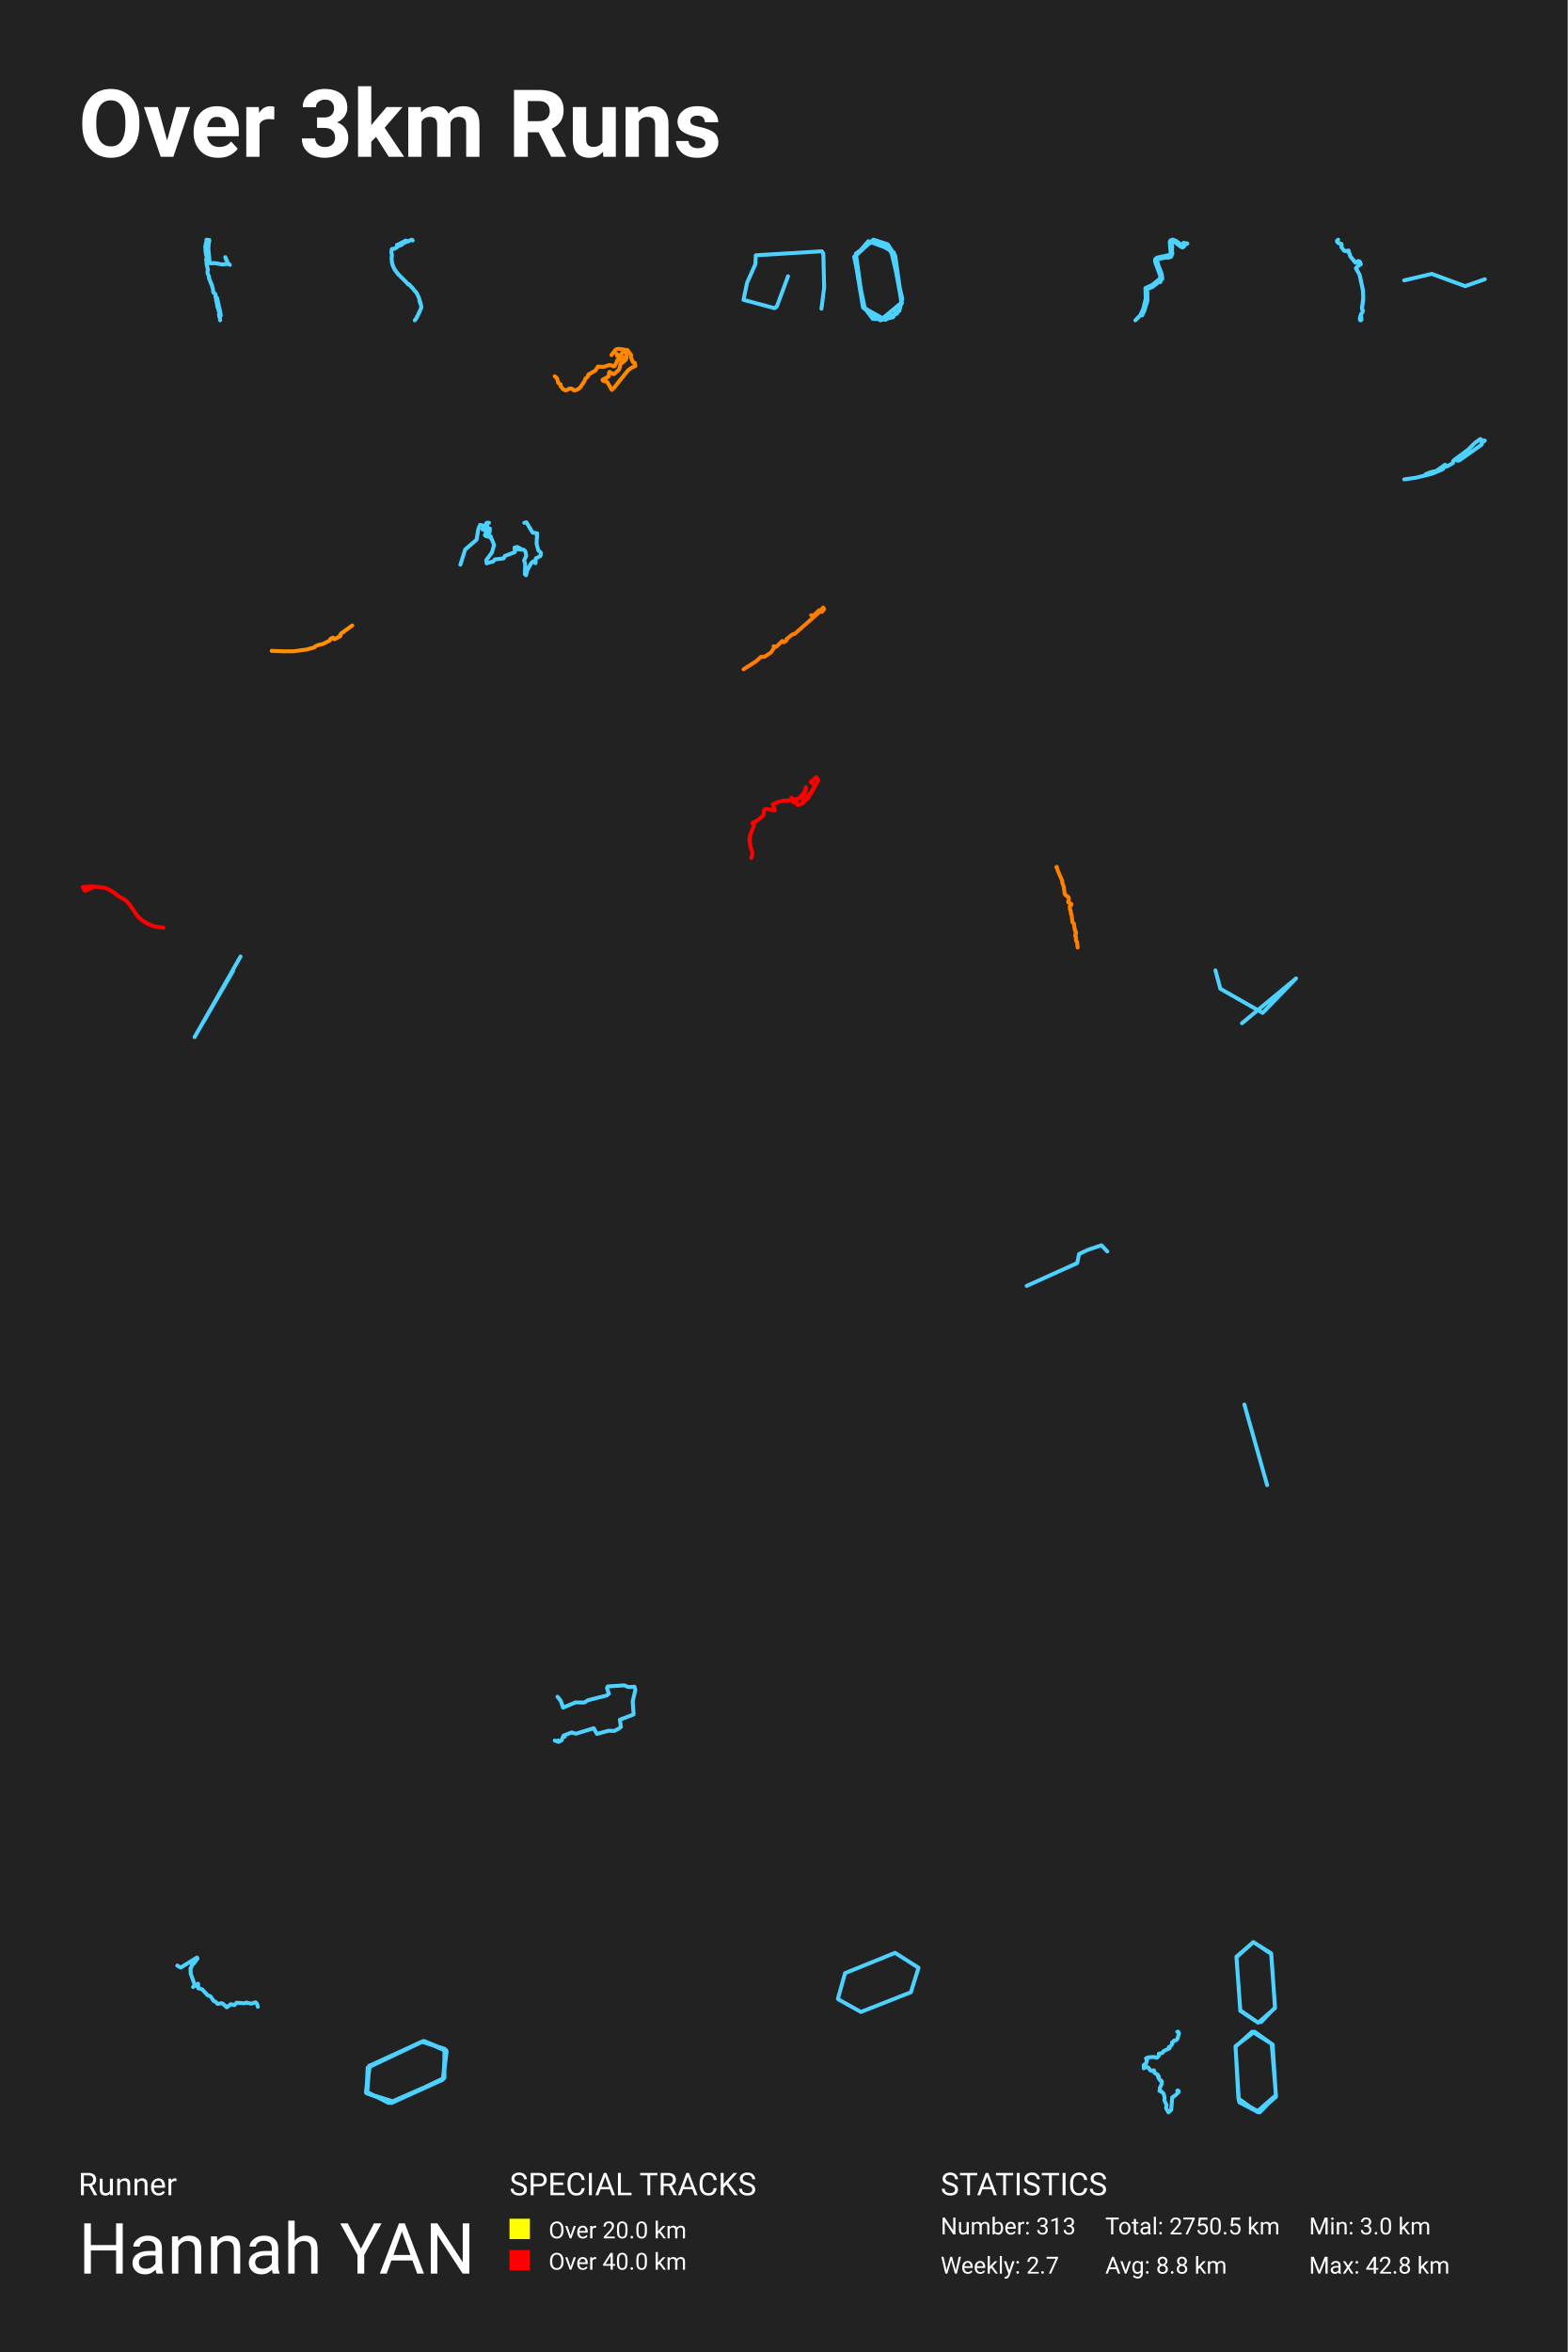
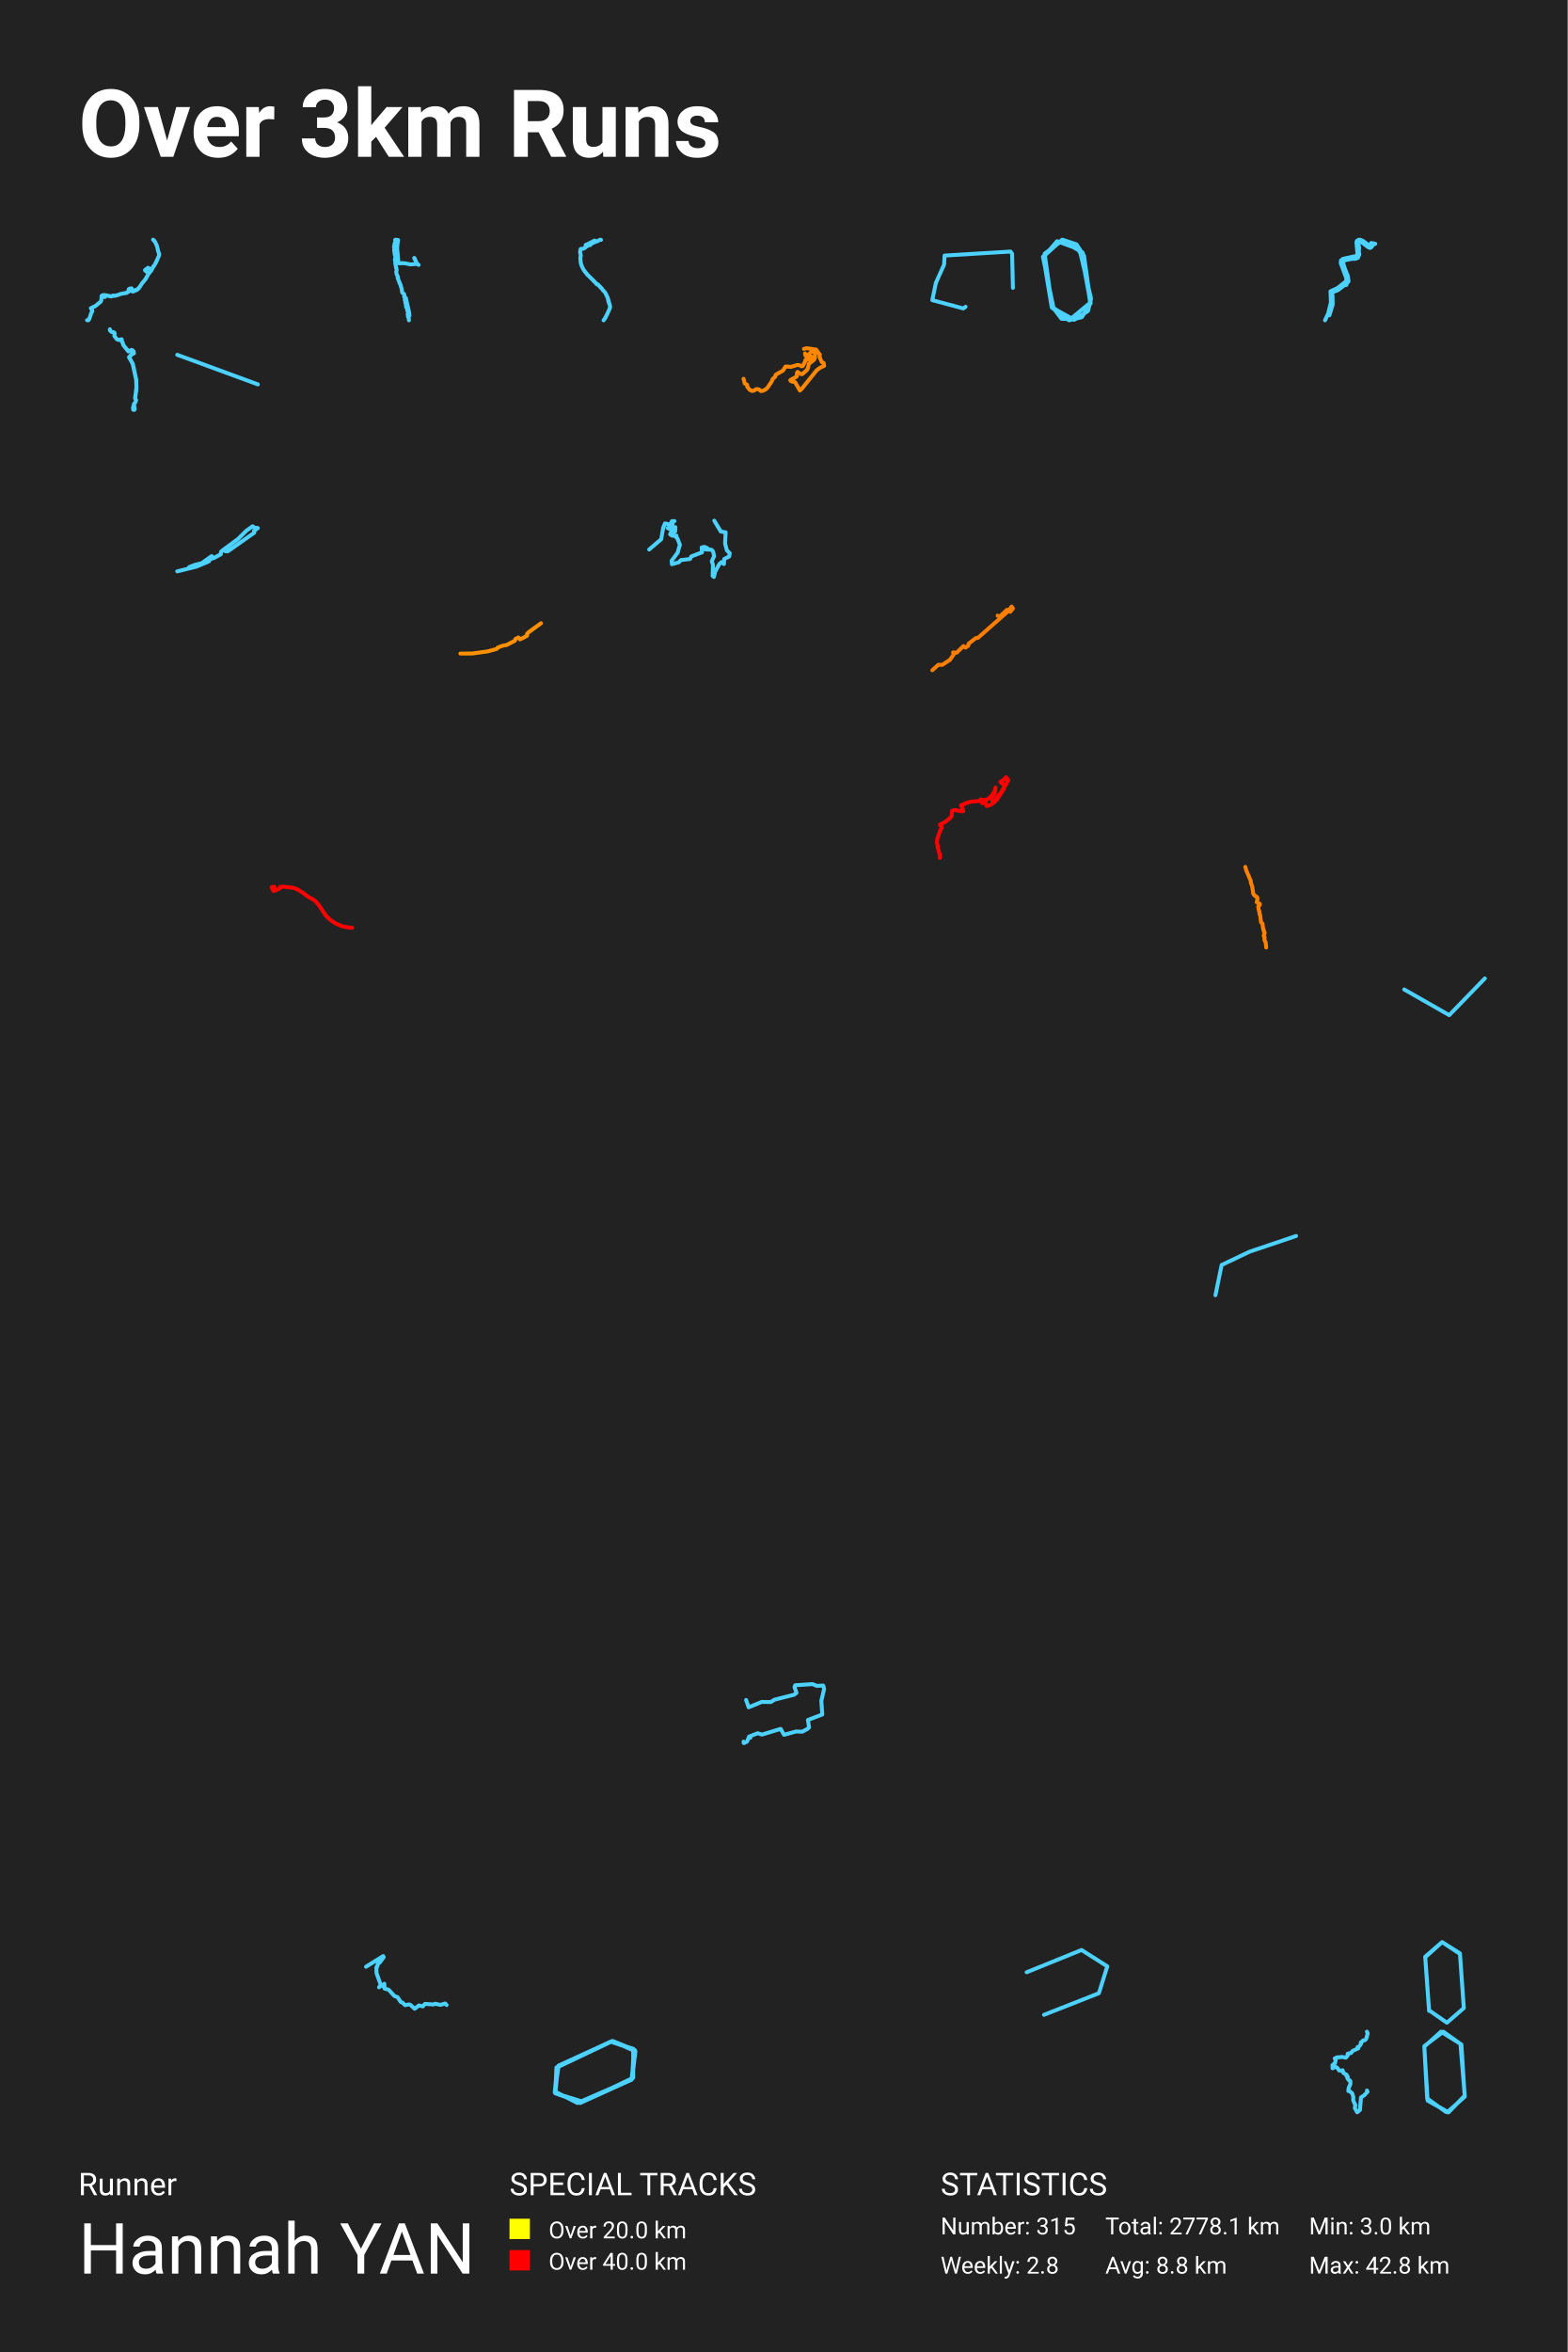
<svg xmlns="http://www.w3.org/2000/svg" baseProfile="full" height="300mm" version="1.1" viewBox="0,0,200,300" width="200mm">
  <defs />
  <rect fill="#222222" height="300" width="200" x="0" y="0" />
  <text fill="#FFFFFF" style="font-size:12px; font-family:-apple-system, BlinkMacSystemFont, 'Segoe UI', Roboto, 'Helvetica Neue', Arial, sans-serif; font-weight:bold;" x="10" y="20">Over 3km Runs</text>
  <text fill="#FFFFFF" style="font-size:4px; font-family:-apple-system, BlinkMacSystemFont, 'Segoe UI', Roboto, 'Helvetica Neue', Arial, sans-serif;" x="10" y="280">Runner</text>
  <text fill="#FFFFFF" style="font-size:9px; font-family:-apple-system, BlinkMacSystemFont, 'Segoe UI', Roboto, 'Helvetica Neue', Arial, sans-serif;" x="10" y="290">Hannah YAN</text>
  <text fill="#FFFFFF" style="font-size:4px; font-family:-apple-system, BlinkMacSystemFont, 'Segoe UI', Roboto, 'Helvetica Neue', Arial, sans-serif;" x="65" y="280">SPECIAL TRACKS</text>
  <rect fill="yellow" height="2.6" width="2.6" x="65" y="283" />
  <text fill="#FFFFFF" style="font-size:3px; font-family:-apple-system, BlinkMacSystemFont, 'Segoe UI', Roboto, 'Helvetica Neue', Arial, sans-serif;" x="70" y="285.5">Over 20.0 km</text>
  <rect fill="red" height="2.6" width="2.6" x="65" y="287" />
  <text fill="#FFFFFF" style="font-size:3px; font-family:-apple-system, BlinkMacSystemFont, 'Segoe UI', Roboto, 'Helvetica Neue', Arial, sans-serif;" x="70" y="289.5">Over 40.0 km</text>
  <text fill="#FFFFFF" style="font-size:4px; font-family:-apple-system, BlinkMacSystemFont, 'Segoe UI', Roboto, 'Helvetica Neue', Arial, sans-serif;" x="120" y="280">STATISTICS</text>
-   <text fill="#FFFFFF" style="font-size:3px; font-family:-apple-system, BlinkMacSystemFont, 'Segoe UI', Roboto, 'Helvetica Neue', Arial, sans-serif;" x="120" y="285">Number: 313</text>
-   <text fill="#FFFFFF" style="font-size:3px; font-family:-apple-system, BlinkMacSystemFont, 'Segoe UI', Roboto, 'Helvetica Neue', Arial, sans-serif;" x="120" y="290">Weekly: 2.7</text>
-   <text fill="#FFFFFF" style="font-size:3px; font-family:-apple-system, BlinkMacSystemFont, 'Segoe UI', Roboto, 'Helvetica Neue', Arial, sans-serif;" x="141" y="285">Total: 2750.5 km</text>
+   <text fill="#FFFFFF" style="font-size:3px; font-family:-apple-system, BlinkMacSystemFont, 'Segoe UI', Roboto, 'Helvetica Neue', Arial, sans-serif;" x="120" y="285">Number: 315</text>
+   <text fill="#FFFFFF" style="font-size:3px; font-family:-apple-system, BlinkMacSystemFont, 'Segoe UI', Roboto, 'Helvetica Neue', Arial, sans-serif;" x="120" y="290">Weekly: 2.8</text>
+   <text fill="#FFFFFF" style="font-size:3px; font-family:-apple-system, BlinkMacSystemFont, 'Segoe UI', Roboto, 'Helvetica Neue', Arial, sans-serif;" x="141" y="285">Total: 2778.1 km</text>
  <text fill="#FFFFFF" style="font-size:3px; font-family:-apple-system, BlinkMacSystemFont, 'Segoe UI', Roboto, 'Helvetica Neue', Arial, sans-serif;" x="141" y="290">Avg: 8.8 km</text>
  <text fill="#FFFFFF" style="font-size:3px; font-family:-apple-system, BlinkMacSystemFont, 'Segoe UI', Roboto, 'Helvetica Neue', Arial, sans-serif;" x="167" y="285">Min: 3.0 km</text>
  <text fill="#FFFFFF" style="font-size:3px; font-family:-apple-system, BlinkMacSystemFont, 'Segoe UI', Roboto, 'Helvetica Neue', Arial, sans-serif;" x="167" y="290">Max: 42.8 km</text>
-   <polyline fill="none" opacity="1" points="28.743,32.796 28.762,32.904 28.821,32.945 28.828,33.085 28.881,33.111 29.029,33.441 29.009,33.489 29.054,33.501 29.118,33.629 29.324,33.783 29.108,33.658 28.288,33.725 27.494,33.569 27.257,33.581 27.208,33.547 27.086,33.588 26.757,33.576 26.586,31.725 26.627,31.084 26.711,30.615 26.643,30.598 26.58,30.632 26.384,30.571 26.331,30.593 26.364,30.815 26.246,31.075 26.261,31.234 26.186,31.392 26.186,31.566 26.265,31.71 26.207,31.831 26.228,32.127 26.281,32.281 26.261,32.435 26.37,32.668 26.3,33.138 26.331,33.268 26.384,33.338 26.341,33.521 26.349,33.639 26.526,34.44 26.469,34.705 26.516,34.951 26.676,35.285 26.646,35.444 27.065,36.443 27.053,36.53 27.15,36.79 27.226,37.3 27.292,37.382 27.469,37.497 27.52,37.776 27.479,37.854 27.662,37.969 27.654,38.029 27.557,38.116 27.57,38.292 27.632,38.479 27.64,38.648 27.687,38.744 27.739,39.187 27.842,39.283 27.877,39.579 27.982,39.904 27.926,40.092 27.975,40.205 27.959,40.328 27.994,40.453 28.047,40.499 28.087,40.857 28.043,40.448 28.157,40.248 28.107,39.825 27.695,38.01 27.477,37.861 27.518,37.774 27.483,37.533 27.263,37.355 27.22,37.285 27.156,36.809 27.053,36.534 27.061,36.448 26.942,36.219 26.685,35.538 26.676,35.297 26.52,34.972 26.464,34.698 26.522,34.443 26.349,33.634 26.345,33.518 26.388,33.357 26.322,33.256 26.3,33.133 26.37,32.673 26.259,32.442 26.279,32.286 26.219,32.079 26.205,31.821 26.261,31.71 26.191,31.575 26.186,31.448 26.267,31.212 26.259,31.041" stroke="#4dd2ff" stroke-dasharray="none" stroke-linecap="round" stroke-linejoin="round" stroke-width="0.5" />
-   <polyline fill="none" opacity="1" points="52.404,30.609 52.114,30.779 52.016,30.801 51.922,30.794 51.877,30.749 51.788,30.756 51.847,30.741 51.771,30.686 50.808,31.183 50.648,31.23 50.633,31.263 50.719,31.43 50.576,31.597 50.275,31.742 50.012,31.744 49.976,31.827 49.919,32.139 50.012,32.598 49.953,32.917 50.021,33.584 50.175,34.018 50.356,34.385 50.542,34.654 51.02,35.193 51.758,35.912 52.065,36.271 52.135,36.244 52.217,36.299 52.729,36.843 52.835,37.025 53.017,37.195 53.162,37.392 53.456,38.003 53.712,38.896 53.744,39.148 53.695,39.36 53.414,40.006 53.07,40.653 52.919,40.857 53.147,40.558 53.731,39.298 53.755,39.063 53.529,38.427 53.446,37.985 53.181,37.414 53,37.167 52.857,37.047 52.694,36.798 52.56,36.695 52.191,36.284 52.133,36.256 52.059,36.276 51.954,36.127 50.964,35.128 50.859,35.056 50.324,34.337 50.106,33.873 50.01,33.549 49.955,32.917 50.01,32.598 49.921,32.134 49.976,31.817 50.027,31.744 50.32,31.732 50.87,31.365 51.06,31.275 51.218,31.263 51.278,31.188 51.265,31.126 51.794,30.886 51.835,30.766 51.879,30.739 52.069,30.779 52.52,30.571 52.592,30.594 52.65,30.674" stroke="#4dd2ff" stroke-dasharray="none" stroke-linecap="round" stroke-linejoin="round" stroke-width="0.5" />
-   <polyline fill="none" opacity="1" points="104.796,39.377 105.143,36.683 105.037,32.333 104.842,32.052 96.423,32.562 96.363,33.707 95.309,36.067 94.857,38.25 98.818,39.307 99.104,39.095 100.535,35.239" stroke="#4dd2ff" stroke-dasharray="none" stroke-linecap="round" stroke-linejoin="round" stroke-width="0.5" />
-   <polyline fill="none" opacity="1" points="113.873,40.462 115.057,38.615 114.211,32.615 113.253,31.165 111.449,30.571 108.968,32.747 110.321,39.275 112.464,40.725 115.001,38.615 114.042,32.22 111.392,30.703 109.194,32.352 110.152,39.275 112.295,40.857 113.929,40.462 115.057,38.681 113.929,32.615 113.084,31.165 111.336,30.637 109.025,32.747 110.096,39.209 112.971,40.791 114.719,39.67 115.113,38.088 113.648,31.824 110.772,30.769 109.025,32.813 110.096,39.011 111.336,40.659 112.689,40.725 114.437,40" stroke="#4dd2ff" stroke-dasharray="none" stroke-linecap="round" stroke-linejoin="round" stroke-width="0.5" />
-   <polyline fill="none" opacity="1" points="145.697,40.242 145.998,39.613 146.387,38.346 146.371,37.266 146.307,37.083 146.383,36.862 147.013,36.609 147.812,35.999 148.025,35.985 148.073,35.816 148.286,35.553 148.201,34.924 147.812,33.938 147.595,33.163 147.912,33.017 148.667,32.867 149.109,32.858 149.406,32.745 149.57,32.351 149.514,31.952 149.55,31.506 149.45,31.036 149.526,30.825 149.662,30.816 149.915,30.924 150.63,31.468 150.867,31.557 151.047,31.454 151.228,31.111 151.36,31.13 151.481,31.06 150.987,30.971 150.915,31.233 150.774,31.285 150.024,30.722 149.654,30.571 149.49,30.586 149.289,30.708 149.233,30.881 149.341,32.168 149.341,32.374 149.257,32.506 147.615,32.863 147.371,33.074 147.358,33.388 148.009,35.144 148.025,35.52 146.985,36.346 146.13,36.745 146.174,38.078 145.849,39.397 145.472,40.214 144.846,40.857" stroke="#4dd2ff" stroke-dasharray="none" stroke-linecap="round" stroke-linejoin="round" stroke-width="0.5" />
-   <polyline fill="none" opacity="1" points="170.718,30.571 170.57,30.694 170.57,30.828 170.78,31.034 171.023,31.051 171.152,31.146 171.133,31.536 171.457,31.943 171.644,32.027 172.064,31.96 172.059,32.199 172.178,32.339 172.254,32.668 172.927,33.487 173.323,33.287 173.529,33.432 173.61,33.716 173.319,33.866 173.004,34.229 173.471,35.082 173.896,37.066 173.91,38.287 173.748,39.413 173.877,39.603 173.801,39.87 173.619,40.093 173.481,40.606 173.51,40.829 173.624,40.857 173.696,40.779 173.61,40.093 173.791,39.882 173.863,39.603 173.743,39.369 173.92,37.981 173.872,37.027 173.443,35.043 172.98,34.218 173.319,33.839 173.595,33.694 173.51,33.415 173.309,33.287 172.899,33.487 172.254,32.679 172.154,32.322 172.044,32.211 172.044,31.96 171.648,32.032 171.457,31.96 171.128,31.53 171.176,31.252 171.114,31.101 170.799,31.045" stroke="#4dd2ff" stroke-dasharray="none" stroke-linecap="round" stroke-linejoin="round" stroke-width="0.5" />
-   <polyline fill="none" opacity="1" points="179.143,35.763 182.655,34.932 186.92,36.497 189.429,35.617" stroke="#4dd2ff" stroke-dasharray="none" stroke-linecap="round" stroke-linejoin="round" stroke-width="0.5" />
-   <polyline fill="none" opacity="1" points="78.011,45.292 78.554,44.578 78.887,44.493 80.057,44.658 80.527,45.302 80.48,45.427 80.536,45.692 80.766,46.211 80.997,46.311 81.061,46.671 80.532,46.931 80.117,47.245 78.302,49.503 78.054,49.728 77.456,48.699 77.328,48.629 77.131,48.649 76.901,48.534 76.867,48.444 77.648,48.01 77.691,47.565 77.772,47.425 78.114,47.675 78.336,47.715 78.951,47.17 79.096,46.801 79.143,46.456 79.822,45.912 79.929,45.657 79.925,45.082 79.852,44.962 79.682,44.893 79.481,44.923 79.045,45.382 78.887,45.377 78.691,45.137 78.738,45.402 78.943,45.627 79.528,45.547 79.075,45.897 78.729,45.967 78.729,46.086 78.4,46.706 78.238,46.731 78.016,46.606 77.747,46.561 76.956,46.806 76.281,46.756 75.961,47.265 75.064,47.775 74.987,48.045 74.675,48.299 74.569,48.599 74.047,49.383 73.8,49.608 73.398,49.793 73.202,49.788 72.997,49.598 72.757,49.558 72.634,49.558 72.394,49.728 72.147,49.793 71.835,49.643 71.532,49.268 71.523,49.024 71.224,48.864 71.075,48.279 70.776,47.995" stroke="#ff8800" stroke-dasharray="none" stroke-linecap="round" stroke-linejoin="round" stroke-width="0.5" />
-   <polyline fill="none" opacity="1" points="179.143,61.144 180.588,60.944 182.698,60.425 184.001,59.879 184.098,59.813 184.104,59.64 184.564,59.493 185.355,59.074 185.395,58.794 185.577,58.628 187.267,57.384 188.16,56.498 188.854,55.999 189.013,56.139 189.429,56.199 189.002,56.518 189.036,56.705 186.135,58.748 185.89,58.748 185.845,58.595 185.606,58.635 185.384,58.814 185.361,59.074 184.582,59.5 184.36,59.274 183.267,60.052 182.516,60.232 181.896,60.478 181.765,60.638" stroke="#4dd2ff" stroke-dasharray="none" stroke-linecap="round" stroke-linejoin="round" stroke-width="0.5" />
-   <polyline fill="none" opacity="1" points="66.89,66.685 67.159,66.623 67.941,67.922 68.526,68.026 68.454,69.356 68.67,70.18 69.02,70.531 68.948,70.923 68.355,71.222 68.319,71.83 68.031,71.593 67.762,71.84 67.267,72.737 67.114,73.377 66.961,73.253 67.006,71.933 66.863,71.49 67.141,70.882 67.015,70.304 66.809,70.108 66.071,70.077 66.35,69.933 65.981,69.768 65.649,69.84 65.685,70.428 64.408,70.913 64.255,71.222 63.14,71.356 62.916,71.614 62.079,71.851 62.043,71.438 62.763,70.469 63.032,69.51 62.718,68.716 62.52,68.562 62.619,68.417 62.106,68.428 61.855,68.263 61.935,68.087 62.466,67.922 62.493,67.407 62.169,67.799 61.558,67.51 62.16,67.551 62.142,66.84 62.385,66.675 62.079,66.685 61.873,67.098 61.243,66.953 61.027,67.489 60.794,68.85 59.346,70.088 58.735,72.026" stroke="#4dd2ff" stroke-dasharray="none" stroke-linecap="round" stroke-linejoin="round" stroke-width="0.5" />
-   <polyline fill="none" opacity="1" points="42.692,81.521 43.425,81.126 43.414,80.941 43.552,80.793 44.939,79.781 43.625,80.725 43.441,80.91 43.42,81.139 42.966,81.385 42.65,81.533 42.481,81.324 42.159,81.484 42.085,81.688 41.21,82.138 40.677,82.249 40.213,82.44 40.123,82.57 39.105,82.848 37.449,83.07 36.167,83.076 34.653,83.014" stroke="#ff9000" stroke-dasharray="none" stroke-linecap="round" stroke-linejoin="round" stroke-width="0.5" />
-   <polyline fill="none" opacity="1" points="94.857,85.367 96.432,84.365 97.084,83.78 97.519,83.78 98.349,83.232 98.758,82.639 98.685,82.438 99.054,82.477 99.806,81.752 100.023,81.922 100.214,81.791 100.339,81.683 100.346,81.506 101.123,80.897 101.367,80.866 104.682,77.944 104.86,78.052 105.143,77.698 105.004,77.49 104.721,77.86 104.491,77.844 103.72,78.577 103.489,78.469 103.72,78.569 103.957,78.407" stroke="#ff7e00" stroke-dasharray="none" stroke-linecap="round" stroke-linejoin="round" stroke-width="0.5" />
-   <polyline fill="none" opacity="1" points="100.974,101.75 100.986,101.863 101.045,101.917 101.555,101.942 101.825,101.856 102.009,101.733 102.388,101.356 102.618,101.028 102.769,100.656 102.826,100.409 102.759,100.875 102.681,101.158 102.276,101.747 102.483,102.097 102.561,102.139 102.656,102.114 103.128,101.432 103.534,100.952 103.91,100.274 103.924,100.19 103.886,100.101 103.473,99.791 103.44,99.707 103.912,99.379 104.101,99.143 104.152,99.158 104.394,99.478 104.127,100.018 103.878,100.424 103.848,100.567 103.754,100.722 103.673,100.779 103.585,101.013 103.14,101.683 102.961,101.92 102.788,102.033 102.696,102.188 102.35,102.454 101.981,102.627 101.711,102.674 101.612,102.252 101.208,102.344 101.092,102.045 99.819,102.149 99.184,102.319 98.931,102.459 98.582,102.588 98.841,103.277 98.832,103.332 98.622,103.324 97.817,103.179 97.505,103.248 97.473,103.292 97.431,103.851 97.323,104.076 96.598,104.667 95.985,104.965 95.983,105.009 96.168,105.266 96.177,105.376 96.002,105.729 95.648,106.717 95.606,107.093 95.724,107.887 95.994,108.788 95.953,109.079 95.844,109.429" stroke="red" stroke-dasharray="none" stroke-linecap="round" stroke-linejoin="round" stroke-width="0.5" />
-   <polyline fill="none" opacity="1" points="12.054,113.075 10.925,113.095 10.571,113.144 10.775,113.577 10.851,113.636 11.642,113.3 11.647,113.144 11.685,113.108 12.044,113.082 13.396,113.24 14.002,113.517 14.616,113.91 15.175,114.346 15.925,114.765 16.191,114.987 16.536,115.373 17.476,116.769 18.019,117.301 18.701,117.759 19.553,118.126 20.439,118.287 20.822,118.311 20.857,118.354" stroke="red" stroke-dasharray="none" stroke-linecap="round" stroke-linejoin="round" stroke-width="0.5" />
-   <polyline fill="none" opacity="1" points="135.71,113.093 135.824,113.974 135.926,114.153 136.331,114.447 136.37,114.718 136.276,115.058 136.676,115.301 136.664,115.43 136.48,115.586 136.496,115.889 136.613,116.284 136.633,116.601 136.719,116.775 136.818,117.629 137.01,117.808 137.057,118.304 137.191,118.851 137.289,118.993 137.163,119.351 137.277,119.59 137.246,119.856 137.407,120.168 137.481,120.857 137.407,120.164 137.312,120.054 137.246,119.81 137.277,119.549 137.171,119.333 137.281,118.984 137.073,118.355 137.01,117.827 136.818,117.629 136.719,116.803 136.503,115.953 136.468,115.609 136.668,115.333 136.268,115.067 136.362,114.732 136.338,114.466 135.997,114.222 135.836,114.016 135.698,113.093 135.514,112.551 135.525,112.385 134.921,110.98 134.815,110.571 134.764,110.608" stroke="#ff8100" stroke-dasharray="none" stroke-linecap="round" stroke-linejoin="round" stroke-width="0.5" />
-   <polyline fill="none" opacity="1" points="29.74,123.842 24.824,132.286 30.686,122.0" stroke="#4dd2ff" stroke-dasharray="none" stroke-linecap="round" stroke-linejoin="round" stroke-width="0.5" />
-   <polyline fill="none" opacity="1" points="158.448,130.513 165.347,124.799 161.082,129.194 155.688,126.117 155.061,123.773" stroke="#4dd2ff" stroke-dasharray="none" stroke-linecap="round" stroke-linejoin="round" stroke-width="0.5" />
-   <polyline fill="none" opacity="1" points="141.265,159.625 140.514,158.839 138.733,159.44 137.665,159.949 137.428,161.105 130.98,164.018" stroke="#4dd2ff" stroke-dasharray="none" stroke-linecap="round" stroke-linejoin="round" stroke-width="0.5" />
-   <polyline fill="none" opacity="1" points="161.657,189.429 158.751,179.143" stroke="#4dd2ff" stroke-dasharray="none" stroke-linecap="round" stroke-linejoin="round" stroke-width="0.5" />
-   <polyline fill="none" opacity="1" points="71.122,216.425 71.523,216.906 71.837,217.805 73.428,217.147 74.533,217.16 75.009,216.868 77.402,216.26 77.683,216.032 77.434,215.323 77.532,215.108 79.632,214.969 80.173,215.184 80.942,215.146 81.061,215.539 80.715,217.02 80.834,218.679 79.08,219.35 79.221,220.262 78.982,220.465 78.387,220.781 77.629,220.756 76.157,221.161 75.745,220.439 73.461,221.136 72.941,220.971 72.021,221.326 72.042,221.528 71.891,221.376 71.642,221.984 71.274,222.174 71.209,221.997 71.241,222.174 70.776,222.009" stroke="#4dd2ff" stroke-dasharray="none" stroke-linecap="round" stroke-linejoin="round" stroke-width="0.5" />
-   <polyline fill="none" opacity="1" points="22.612,250.706 23.057,250.967 25.127,249.682 25.197,249.809 24.711,250.465 24.474,250.639 24.416,250.94 24.306,251.04 24.329,251.743 24.838,253.155 24.63,253.449 24.838,253.195 25.052,253.322 25.266,253.021 25.301,253.61 25.786,253.737 26.486,254.5 26.862,254.634 27.255,255.223 27.475,255.31 27.77,255.604 28.278,255.511 28.429,255.578 28.932,256.033 29.452,255.638 29.915,255.752 30.181,255.45 31.198,255.524 31.406,255.43 32.042,255.571 32.609,255.397 32.788,255.591 32.898,255.972" stroke="#4dd2ff" stroke-dasharray="none" stroke-linecap="round" stroke-linejoin="round" stroke-width="0.5" />
-   <polyline fill="none" opacity="1" points="106.963,255.027 109.827,256.626 116.207,254.113 117.184,250.992 114.189,249.088 107.809,251.677 106.898,254.951" stroke="#4dd2ff" stroke-dasharray="none" stroke-linecap="round" stroke-linejoin="round" stroke-width="0.5" />
-   <polyline fill="none" opacity="1" points="160.881,257.928 162.665,256.058 162.173,249.153 159.896,247.714 157.743,249.584 158.235,256.418 160.512,258.0 162.665,256.13 162.173,249.225 159.896,247.714 157.743,249.656 158.235,256.49 160.512,258.0" stroke="#4dd2ff" stroke-dasharray="none" stroke-linecap="round" stroke-linejoin="round" stroke-width="0.5" />
-   <polyline fill="none" opacity="1" points="47.117,263.462 46.835,267.005 50.287,268.076 56.557,265.192 56.909,261.484 54.091,260.331 46.976,263.709 46.694,266.922 49.935,268.241 56.698,265.027 56.698,261.32 53.809,260.413 46.905,263.709 46.764,266.922 49.935,268.241 56.486,265.274 56.909,261.567 54.091,260.331 47.187,263.462 46.694,266.922 49.935,268.241 56.557,265.192 56.98,261.649 54.021,260.331 47.187,263.462 46.694,266.758 49.582,268.241 56.557,265.192 56.768,261.402 53.809,260.413 47.117,263.544 46.764,267.005 50.005,268.158 56.416,265.274" stroke="#4dd2ff" stroke-dasharray="none" stroke-linecap="round" stroke-linejoin="round" stroke-width="0.5" />
-   <polyline fill="none" opacity="1" points="150.189,259.159 150.306,259.143 150.41,259.36 150.202,260.08 150.04,260.233 149.809,260.265 149.624,260.493 149.524,260.503 149.542,260.721 149.479,260.816 149.289,261.038 149.117,261.107 149.199,261.271 148.462,261.605 148.285,261.864 147.847,261.954 147.842,262.203 147.607,262.462 147.178,262.367 146.463,262.425 146.197,262.552 146.328,262.764 146.224,263.177 145.916,263.389 145.916,263.812 146.282,263.632 146.5,263.733 146.78,264.098 147.001,264.135 147.205,264.061 147.309,264.41 147.72,264.649 147.711,264.844 147.856,264.876 147.829,265.114 148.05,265.379 148.136,265.363 148.195,265.448 148.199,265.813 147.973,266.332 147.933,266.713 148.091,266.718 148.435,267.025 148.57,267.481 148.552,267.899 148.828,268.513 148.76,268.878 149.063,269.429 149.42,269.122 149.547,267.528 149.967,267.248 150.383,266.808 150.315,266.65 150.193,266.671" stroke="#4dd2ff" stroke-dasharray="none" stroke-linecap="round" stroke-linejoin="round" stroke-width="0.5" />
-   <polyline fill="none" opacity="1" points="158.111,268.152 160.538,269.429 162.783,267.442 162.358,260.774 159.749,259.143 157.625,261.058 158.05,267.939 160.72,269.429 162.783,267.301 162.237,260.703 160.052,259.143 157.625,260.987 157.989,267.655 160.356,269.358 162.783,267.23" stroke="#4dd2ff" stroke-dasharray="none" stroke-linecap="round" stroke-linejoin="round" stroke-width="0.5" />
+   <polyline fill="none" opacity="1" points="11.106,40.843 11.236,40.857 11.383,40.709 11.656,39.892 11.773,39.689 11.759,39.575 11.588,39.312 12.148,39.052 12.843,38.477 12.931,38.29 12.968,37.747 12.993,37.708 13.128,37.647 13.331,37.633 14.2,37.793 14.442,37.688 14.508,37.738 14.594,37.738 15.135,37.601 15.404,37.487 16.175,37.35 16.183,37.284 16.382,37.236 16.433,37.183 16.46,37.108 16.425,36.889 16.63,36.802 16.79,36.786 16.866,37.165 16.964,37.188 17.434,36.996 17.686,36.805 18.113,36.15 18.547,35.632 18.933,34.947 18.912,34.799 18.506,34.5 18.5,34.443 18.888,34.155 19.033,34.239 19.308,34.328 19.374,34.235 19.454,34.194 19.548,34.068 19.572,33.954 19.675,33.863 19.886,33.495 20.282,32.601 20.323,32.391 20.167,32.03 20.077,31.569 19.95,31.206 19.78,30.848 19.529,30.571 19.642,30.647 19.757,30.807 20.013,31.327 20.204,32.142 20.276,32.256 20.286,32.592 19.968,33.338 19.687,33.861 19.568,33.97 19.562,34.045 19.435,34.214 19.415,34.31 19.281,34.536 18.935,34.952 18.594,35.563 18.125,36.138 17.815,36.62 17.733,36.679 17.703,36.775 17.473,36.923 17.188,37.021 16.942,37.158 16.854,37.129 16.78,36.784 16.604,36.795 16.429,36.882 16.421,37.177 16.378,37.224 16.235,37.254 16.163,37.361 15.517,37.462 14.814,37.701 14.518,37.74 14.444,37.688 14.194,37.82 13.384,37.644 13.309,37.679 13.376,37.891 13.294,37.663 13.141,37.669 13.009,37.713 12.968,37.745 12.927,38.313 12.825,38.498 12.165,39.036 11.681,39.269 11.611,39.338 11.765,39.573 11.779,39.687 11.656,39.906 11.463,40.472 11.289,40.843" stroke="#4dd2ff" stroke-dasharray="none" stroke-linecap="round" stroke-linejoin="round" stroke-width="0.5" />
+   <polyline fill="none" opacity="1" points="52.843,32.904 52.903,32.945 52.909,33.085 52.963,33.111 53.111,33.441 53.09,33.489 53.136,33.501 53.199,33.629 53.405,33.783 53.189,33.658 52.37,33.725 51.575,33.569 51.339,33.581 51.289,33.547 51.168,33.588 50.838,33.576 50.667,31.725 50.709,31.084 50.793,30.615 50.725,30.598 50.661,30.632 50.466,30.571 50.412,30.593 50.445,30.815 50.328,31.075 50.342,31.234 50.268,31.392 50.268,31.566 50.346,31.71 50.289,31.831 50.309,32.127 50.363,32.281 50.342,32.435 50.451,32.668 50.381,33.138 50.412,33.268 50.466,33.338 50.423,33.521 50.431,33.639 50.608,34.44 50.55,34.705 50.597,34.951 50.758,35.285 50.727,35.444 51.147,36.443 51.135,36.53 51.232,36.79 51.308,37.3 51.374,37.382 51.551,37.497 51.602,37.776 51.561,37.854 51.744,37.969 51.736,38.029 51.639,38.116 51.651,38.292 51.713,38.479 51.721,38.648 51.769,38.744 51.82,39.187 51.923,39.283 51.958,39.579 52.063,39.904 52.008,40.092 52.057,40.205 52.041,40.328 52.076,40.453 52.129,40.499 52.168,40.857 52.125,40.448 52.238,40.248 52.189,39.825 51.777,38.01 51.559,37.861 51.6,37.774 51.565,37.533 51.345,37.355 51.302,37.285 51.238,36.809 51.135,36.534 51.143,36.448 51.024,36.219 50.766,35.538 50.758,35.297 50.602,34.972 50.546,34.698 50.604,34.443 50.431,33.634 50.427,33.518 50.47,33.357 50.404,33.256 50.381,33.133 50.451,32.673 50.34,32.442 50.361,32.286 50.301,32.079 50.287,31.821 50.342,31.71 50.272,31.575 50.268,31.448 50.348,31.212" stroke="#4dd2ff" stroke-dasharray="none" stroke-linecap="round" stroke-linejoin="round" stroke-width="0.5" />
+   <polyline fill="none" opacity="1" points="76.196,30.779 76.098,30.801 76.004,30.794 75.959,30.749 75.869,30.756 75.929,30.741 75.852,30.686 74.89,31.183 74.73,31.23 74.715,31.263 74.8,31.43 74.657,31.597 74.356,31.742 74.094,31.744 74.058,31.827 74,32.139 74.094,32.598 74.034,32.917 74.103,33.584 74.256,34.018 74.438,34.385 74.623,34.654 75.101,35.193 75.839,35.912 76.147,36.271 76.217,36.244 76.298,36.299 76.81,36.843 76.917,37.025 77.098,37.195 77.243,37.392 77.538,38.003 77.794,38.896 77.826,39.148 77.777,39.36 77.495,40.006 77.152,40.653 77,40.857 77.228,40.558 77.813,39.298 77.837,39.063 77.61,38.427 77.527,37.985 77.263,37.414 77.081,37.167 76.938,37.047 76.776,36.798 76.642,36.695 76.273,36.284 76.215,36.256 76.14,36.276 76.036,36.127 75.046,35.128 74.941,35.056 74.406,34.337 74.188,33.873 74.092,33.549 74.036,32.917 74.092,32.598 74.002,32.134 74.058,31.817 74.109,31.744 74.401,31.732 74.952,31.365 75.142,31.275 75.3,31.263 75.359,31.188 75.347,31.126 75.876,30.886 75.916,30.766 75.961,30.739 76.151,30.779 76.601,30.571 76.674,30.594" stroke="#4dd2ff" stroke-dasharray="none" stroke-linecap="round" stroke-linejoin="round" stroke-width="0.5" />
+   <polyline fill="none" opacity="1" points="129.224,36.718 129.119,32.368 128.923,32.087 120.505,32.597 120.445,33.742 119.391,36.102 118.939,38.285 122.899,39.342 123.186,39.131" stroke="#4dd2ff" stroke-dasharray="none" stroke-linecap="round" stroke-linejoin="round" stroke-width="0.5" />
+   <polyline fill="none" opacity="1" points="139.139,38.615 138.293,32.615 137.335,31.165 135.53,30.571 133.05,32.747 134.403,39.275 136.545,40.725 139.082,38.615 138.124,32.22 135.474,30.703 133.275,32.352 134.234,39.275 136.376,40.857 138.011,40.462 139.139,38.681 138.011,32.615 137.165,31.165 135.418,30.637 133.106,32.747 134.177,39.209 137.053,40.791 138.8,39.67 139.195,38.088 137.729,31.824 134.854,30.769 133.106,32.813 134.177,39.011 135.418,40.659 136.771,40.725" stroke="#4dd2ff" stroke-dasharray="none" stroke-linecap="round" stroke-linejoin="round" stroke-width="0.5" />
+   <polyline fill="none" opacity="1" points="169.601,40.216 170.016,38.864 169.999,37.713 169.931,37.517 170.012,37.282 170.684,37.012 171.536,36.361 171.763,36.346 171.815,36.165 172.042,35.885 171.952,35.214 171.536,34.162 171.305,33.336 171.643,33.181 172.448,33.02 172.919,33.01 173.236,32.89 173.412,32.469 173.352,32.044 173.39,31.568 173.283,31.067 173.365,30.842 173.51,30.832 173.78,30.947 174.542,31.528 174.795,31.623 174.987,31.513 175.18,31.147 175.321,31.167 175.45,31.092 174.923,30.997 174.846,31.278 174.696,31.333 173.895,30.732 173.502,30.571 173.326,30.586 173.112,30.717 173.052,30.902 173.168,32.274 173.168,32.495 173.078,32.635 171.327,33.015 171.065,33.241 171.053,33.576 171.746,35.449 171.763,35.85 170.654,36.731 169.742,37.157 169.789,38.579 169.443,39.986 169.04,40.857" stroke="#4dd2ff" stroke-dasharray="none" stroke-linecap="round" stroke-linejoin="round" stroke-width="0.5" />
+   <polyline fill="none" opacity="1" points="14.019,42.0 14.019,42.135 14.232,42.344 14.478,42.361 14.608,42.457 14.589,42.852 14.917,43.264 15.106,43.349 15.531,43.281 15.526,43.524 15.647,43.665 15.724,43.997 16.405,44.827 16.806,44.624 17.013,44.771 17.096,45.058 16.801,45.211 16.482,45.577 16.956,46.441 17.385,48.449 17.4,49.685 17.236,50.825 17.366,51.016 17.289,51.287 17.105,51.513 16.965,52.032 16.994,52.258 17.11,52.286 17.183,52.207 17.096,51.513 17.279,51.298 17.352,51.016 17.231,50.779 17.41,49.375 17.361,48.41 16.927,46.401 16.458,45.566 16.801,45.182 17.081,45.036 16.994,44.754 16.791,44.624 16.376,44.827 15.724,44.009 15.623,43.648 15.511,43.535 15.511,43.281 15.111,43.354 14.917,43.281 14.584,42.846 14.632,42.564 14.57,42.412" stroke="#4dd2ff" stroke-dasharray="none" stroke-linecap="round" stroke-linejoin="round" stroke-width="0.5" />
+   <polyline fill="none" opacity="1" points="22.612,45.256 32.898,49.029" stroke="#4dd2ff" stroke-dasharray="none" stroke-linecap="round" stroke-linejoin="round" stroke-width="0.5" />
+   <polyline fill="none" opacity="1" points="102.56,44.501 102.904,44.414 104.109,44.583 104.593,45.247 104.545,45.376 104.602,45.648 104.839,46.183 105.077,46.286 105.143,46.657 104.597,46.924 104.171,47.248 102.301,49.574 102.046,49.805 101.43,48.745 101.298,48.673 101.095,48.694 100.858,48.576 100.823,48.483 101.628,48.036 101.672,47.578 101.755,47.434 102.107,47.691 102.336,47.732 102.97,47.171 103.119,46.791 103.168,46.436 103.867,45.875 103.977,45.612 103.973,45.021 103.898,44.897 103.722,44.825 103.515,44.856 103.066,45.329 102.904,45.324 102.701,45.077 102.75,45.35 102.961,45.581 103.563,45.499 103.097,45.859 102.741,45.931 102.741,46.055 102.402,46.693 102.235,46.718 102.006,46.59 101.729,46.544 100.915,46.796 100.22,46.744 99.89,47.269 98.966,47.794 98.887,48.072 98.566,48.334 98.456,48.643 97.919,49.45 97.664,49.682 97.25,49.872 97.048,49.867 96.837,49.672 96.59,49.63 96.463,49.63 96.217,49.805 95.961,49.872 95.64,49.718 95.328,49.332 95.319,49.08 95.011,48.915 94.857,48.313" stroke="#ff8800" stroke-dasharray="none" stroke-linecap="round" stroke-linejoin="round" stroke-width="0.5" />
+   <polyline fill="none" opacity="1" points="22.612,72.876 25.068,72.272 26.584,71.638 26.696,71.56 26.703,71.359 27.239,71.189 28.159,70.701 28.205,70.376 28.417,70.182 30.383,68.734 31.422,67.704 32.229,67.124 32.415,67.286 32.898,67.356 32.402,67.728 32.441,67.944 29.066,70.321 28.781,70.321 28.728,70.143 28.45,70.19 28.192,70.399 28.165,70.701 27.259,71.196 27.001,70.933 25.73,71.839 24.856,72.048 24.135,72.334" stroke="#4dd2ff" stroke-dasharray="none" stroke-linecap="round" stroke-linejoin="round" stroke-width="0.5" />
+   <polyline fill="none" opacity="1" points="91.123,66.41 91.955,67.791 92.576,67.901 92.5,69.315 92.729,70.192 93.102,70.565 93.026,70.981 92.395,71.299 92.356,71.946 92.051,71.694 91.764,71.957 91.238,72.91 91.075,73.59 90.913,73.459 90.961,72.055 90.808,71.584 91.104,70.937 90.97,70.323 90.75,70.115 89.967,70.082 90.263,69.929 89.871,69.753 89.517,69.83 89.556,70.455 88.198,70.97 88.036,71.299 86.85,71.442 86.611,71.716 85.722,71.968 85.684,71.529 86.449,70.499 86.736,69.479 86.401,68.635 86.191,68.471 86.296,68.317 85.751,68.328 85.483,68.153 85.569,67.967 86.133,67.791 86.162,67.243 85.818,67.66 85.168,67.353 85.808,67.397 85.789,66.64 86.047,66.465 85.722,66.476 85.502,66.914 84.833,66.761 84.604,67.331 84.355,68.778 82.816,70.093" stroke="#4dd2ff" stroke-dasharray="none" stroke-linecap="round" stroke-linejoin="round" stroke-width="0.5" />
+   <polyline fill="none" opacity="1" points="67.245,81.074 67.233,80.857 67.394,80.683 69.02,79.497 67.48,80.604 67.264,80.821 67.239,81.089 66.707,81.378 66.336,81.552 66.138,81.306 65.761,81.494 65.674,81.732 64.648,82.261 64.023,82.391 63.479,82.615 63.373,82.767 62.18,83.093 60.238,83.353 58.735,83.36" stroke="#ff9000" stroke-dasharray="none" stroke-linecap="round" stroke-linejoin="round" stroke-width="0.5" />
+   <polyline fill="none" opacity="1" points="118.939,85.488 119.709,84.796 120.223,84.796 121.203,84.15 121.685,83.449 121.6,83.213 122.035,83.258 122.922,82.403 123.179,82.603 123.405,82.448 123.553,82.321 123.56,82.111 124.478,81.392 124.766,81.356 128.68,77.906 128.89,78.034 129.224,77.615 129.061,77.369 128.727,77.806 128.454,77.788 127.544,78.653 127.272,78.525 127.544,78.643" stroke="#ff7e00" stroke-dasharray="none" stroke-linecap="round" stroke-linejoin="round" stroke-width="0.5" />
+   <polyline fill="none" opacity="1" points="125.103,101.959 125.164,102.015 125.692,102.041 125.971,101.951 126.161,101.824 126.554,101.433 126.791,101.094 126.948,100.709 127.007,100.454 126.938,100.936 126.857,101.229 126.438,101.839 126.652,102.201 126.732,102.245 126.831,102.219 127.319,101.513 127.74,101.015 128.129,100.314 128.144,100.227 128.105,100.135 127.677,99.814 127.642,99.727 128.131,99.388 128.327,99.143 128.38,99.158 128.631,99.49 128.353,100.048 128.096,100.469 128.066,100.617 127.967,100.778 127.884,100.837 127.793,101.079 127.332,101.773 127.147,102.018 126.968,102.135 126.872,102.296 126.514,102.571 126.132,102.75 125.853,102.798 125.751,102.362 125.332,102.456 125.212,102.148 123.894,102.255 123.237,102.431 122.975,102.576 122.613,102.709 122.882,103.423 122.873,103.479 122.655,103.471 121.821,103.321 121.498,103.392 121.466,103.438 121.422,104.017 121.311,104.249 120.56,104.861 119.925,105.17 119.923,105.216 120.115,105.481 120.124,105.596 119.943,105.961 119.576,106.983 119.533,107.373 119.655,108.194 119.934,109.128 119.893,109.429" stroke="red" stroke-dasharray="none" stroke-linecap="round" stroke-linejoin="round" stroke-width="0.5" />
+   <polyline fill="none" opacity="1" points="35.007,113.104 34.653,113.154 34.857,113.588 34.934,113.647 35.727,113.309 35.732,113.154 35.77,113.117 36.13,113.091 37.487,113.25 38.095,113.528 38.711,113.922 39.273,114.36 40.025,114.78 40.292,115.002 40.638,115.39 41.581,116.791 42.126,117.324 42.81,117.785 43.666,118.152 44.554,118.315 44.939,118.338" stroke="red" stroke-dasharray="none" stroke-linecap="round" stroke-linejoin="round" stroke-width="0.5" />
+   <polyline fill="none" opacity="1" points="159.88,113.974 159.982,114.153 160.387,114.447 160.426,114.718 160.332,115.058 160.732,115.301 160.721,115.43 160.536,115.586 160.552,115.889 160.669,116.284 160.689,116.601 160.776,116.775 160.874,117.629 161.066,117.808 161.113,118.304 161.247,118.851 161.345,118.993 161.219,119.351 161.333,119.59 161.302,119.856 161.463,120.168 161.537,120.857 161.463,120.164 161.369,120.054 161.302,119.81 161.333,119.549 161.227,119.333 161.337,118.984 161.129,118.355 161.066,117.827 160.874,117.629 160.776,116.803 160.56,115.953 160.524,115.609 160.724,115.333 160.324,115.067 160.418,114.732 160.395,114.466 160.053,114.222 159.892,114.016 159.754,113.093 159.57,112.551 159.582,112.385 158.977,110.98 158.871,110.571" stroke="#ff8100" stroke-dasharray="none" stroke-linecap="round" stroke-linejoin="round" stroke-width="0.5" />
+   <polyline fill="none" opacity="1" points="189.429,124.802 184.887,129.483 179.143,126.207" stroke="#4dd2ff" stroke-dasharray="none" stroke-linecap="round" stroke-linejoin="round" stroke-width="0.5" />
+   <polyline fill="none" opacity="1" points="165.347,157.652 159.413,159.656 155.852,161.352 155.061,165.205" stroke="#4dd2ff" stroke-dasharray="none" stroke-linecap="round" stroke-linejoin="round" stroke-width="0.5" />
+   <polyline fill="none" opacity="1" points="95.185,216.833 95.513,217.772 97.174,217.084 98.327,217.097 98.824,216.793 101.322,216.159 101.616,215.921 101.356,215.181 101.458,214.956 103.651,214.81 104.216,215.035 105.019,214.995 105.143,215.405 104.781,216.952 104.905,218.684 103.074,219.385 103.221,220.336 102.973,220.548 102.351,220.878 101.56,220.852 100.023,221.275 99.593,220.521 97.208,221.248 96.666,221.077 95.705,221.447 95.727,221.658 95.569,221.5 95.309,222.134 94.925,222.332 94.857,222.147 94.891,222.332" stroke="#4dd2ff" stroke-dasharray="none" stroke-linecap="round" stroke-linejoin="round" stroke-width="0.5" />
+   <polyline fill="none" opacity="1" points="46.694,250.859 48.882,249.5 48.955,249.635 48.442,250.328 48.191,250.512 48.13,250.83 48.014,250.937 48.038,251.679 48.576,253.172 48.356,253.483 48.576,253.214 48.802,253.349 49.028,253.031 49.065,253.653 49.579,253.787 50.318,254.594 50.715,254.735 51.131,255.358 51.363,255.45 51.675,255.761 52.213,255.662 52.371,255.733 52.903,256.214 53.453,255.796 53.942,255.917 54.223,255.598 55.299,255.676 55.519,255.577 56.191,255.726 56.79,255.542 56.98,255.747" stroke="#4dd2ff" stroke-dasharray="none" stroke-linecap="round" stroke-linejoin="round" stroke-width="0.5" />
+   <polyline fill="none" opacity="1" points="133.194,256.992 140.194,254.236 141.265,250.81 137.98,248.722 130.98,251.562" stroke="#4dd2ff" stroke-dasharray="none" stroke-linecap="round" stroke-linejoin="round" stroke-width="0.5" />
+   <polyline fill="none" opacity="1" points="186.747,256.058 186.255,249.153 183.978,247.714 181.825,249.584 182.317,256.418 184.593,258.0 186.747,256.13 186.255,249.225 183.978,247.714 181.825,249.656 182.317,256.49" stroke="#4dd2ff" stroke-dasharray="none" stroke-linecap="round" stroke-linejoin="round" stroke-width="0.5" />
+   <polyline fill="none" opacity="1" points="70.916,267.005 74.368,268.076 80.639,265.192 80.991,261.484 78.173,260.331 71.057,263.709 70.776,266.922 74.016,268.241 80.779,265.027 80.779,261.32 77.891,260.413 70.987,263.709 70.846,266.922 74.016,268.241 80.568,265.274 80.991,261.567 78.173,260.331 71.269,263.462 70.776,266.922 74.016,268.241 80.639,265.192 81.061,261.649 78.102,260.331 71.269,263.462 70.776,266.758 73.664,268.241 80.639,265.192 80.85,261.402 77.891,260.413 71.198,263.544 70.846,267.005 74.087,268.158" stroke="#4dd2ff" stroke-dasharray="none" stroke-linecap="round" stroke-linejoin="round" stroke-width="0.5" />
+   <polyline fill="none" opacity="1" points="174.388,259.143 174.492,259.36 174.284,260.08 174.121,260.233 173.891,260.265 173.705,260.493 173.606,260.503 173.624,260.721 173.561,260.816 173.371,261.038 173.199,261.107 173.28,261.271 172.543,261.605 172.367,261.864 171.928,261.954 171.924,262.203 171.689,262.462 171.259,262.367 170.545,262.425 170.278,262.552 170.409,262.764 170.305,263.177 169.998,263.389 169.998,263.812 170.364,263.632 170.581,263.733 170.861,264.098 171.083,264.135 171.286,264.061 171.39,264.41 171.802,264.649 171.793,264.844 171.937,264.876 171.91,265.114 172.132,265.379 172.218,265.363 172.277,265.448 172.281,265.813 172.055,266.332 172.014,266.713 172.173,266.718 172.516,267.025 172.652,267.481 172.634,267.899 172.909,268.513 172.842,268.878 173.145,269.429 173.502,269.122 173.628,267.528 174.049,267.248 174.465,266.808 174.397,266.65" stroke="#4dd2ff" stroke-dasharray="none" stroke-linecap="round" stroke-linejoin="round" stroke-width="0.5" />
+   <polyline fill="none" opacity="1" points="184.619,269.429 186.865,267.442 186.44,260.774 183.831,259.143 181.707,261.058 182.132,267.939 184.801,269.429 186.865,267.301 186.318,260.703 184.134,259.143 181.707,260.987 182.071,267.655 184.437,269.358" stroke="#4dd2ff" stroke-dasharray="none" stroke-linecap="round" stroke-linejoin="round" stroke-width="0.5" />
</svg>
